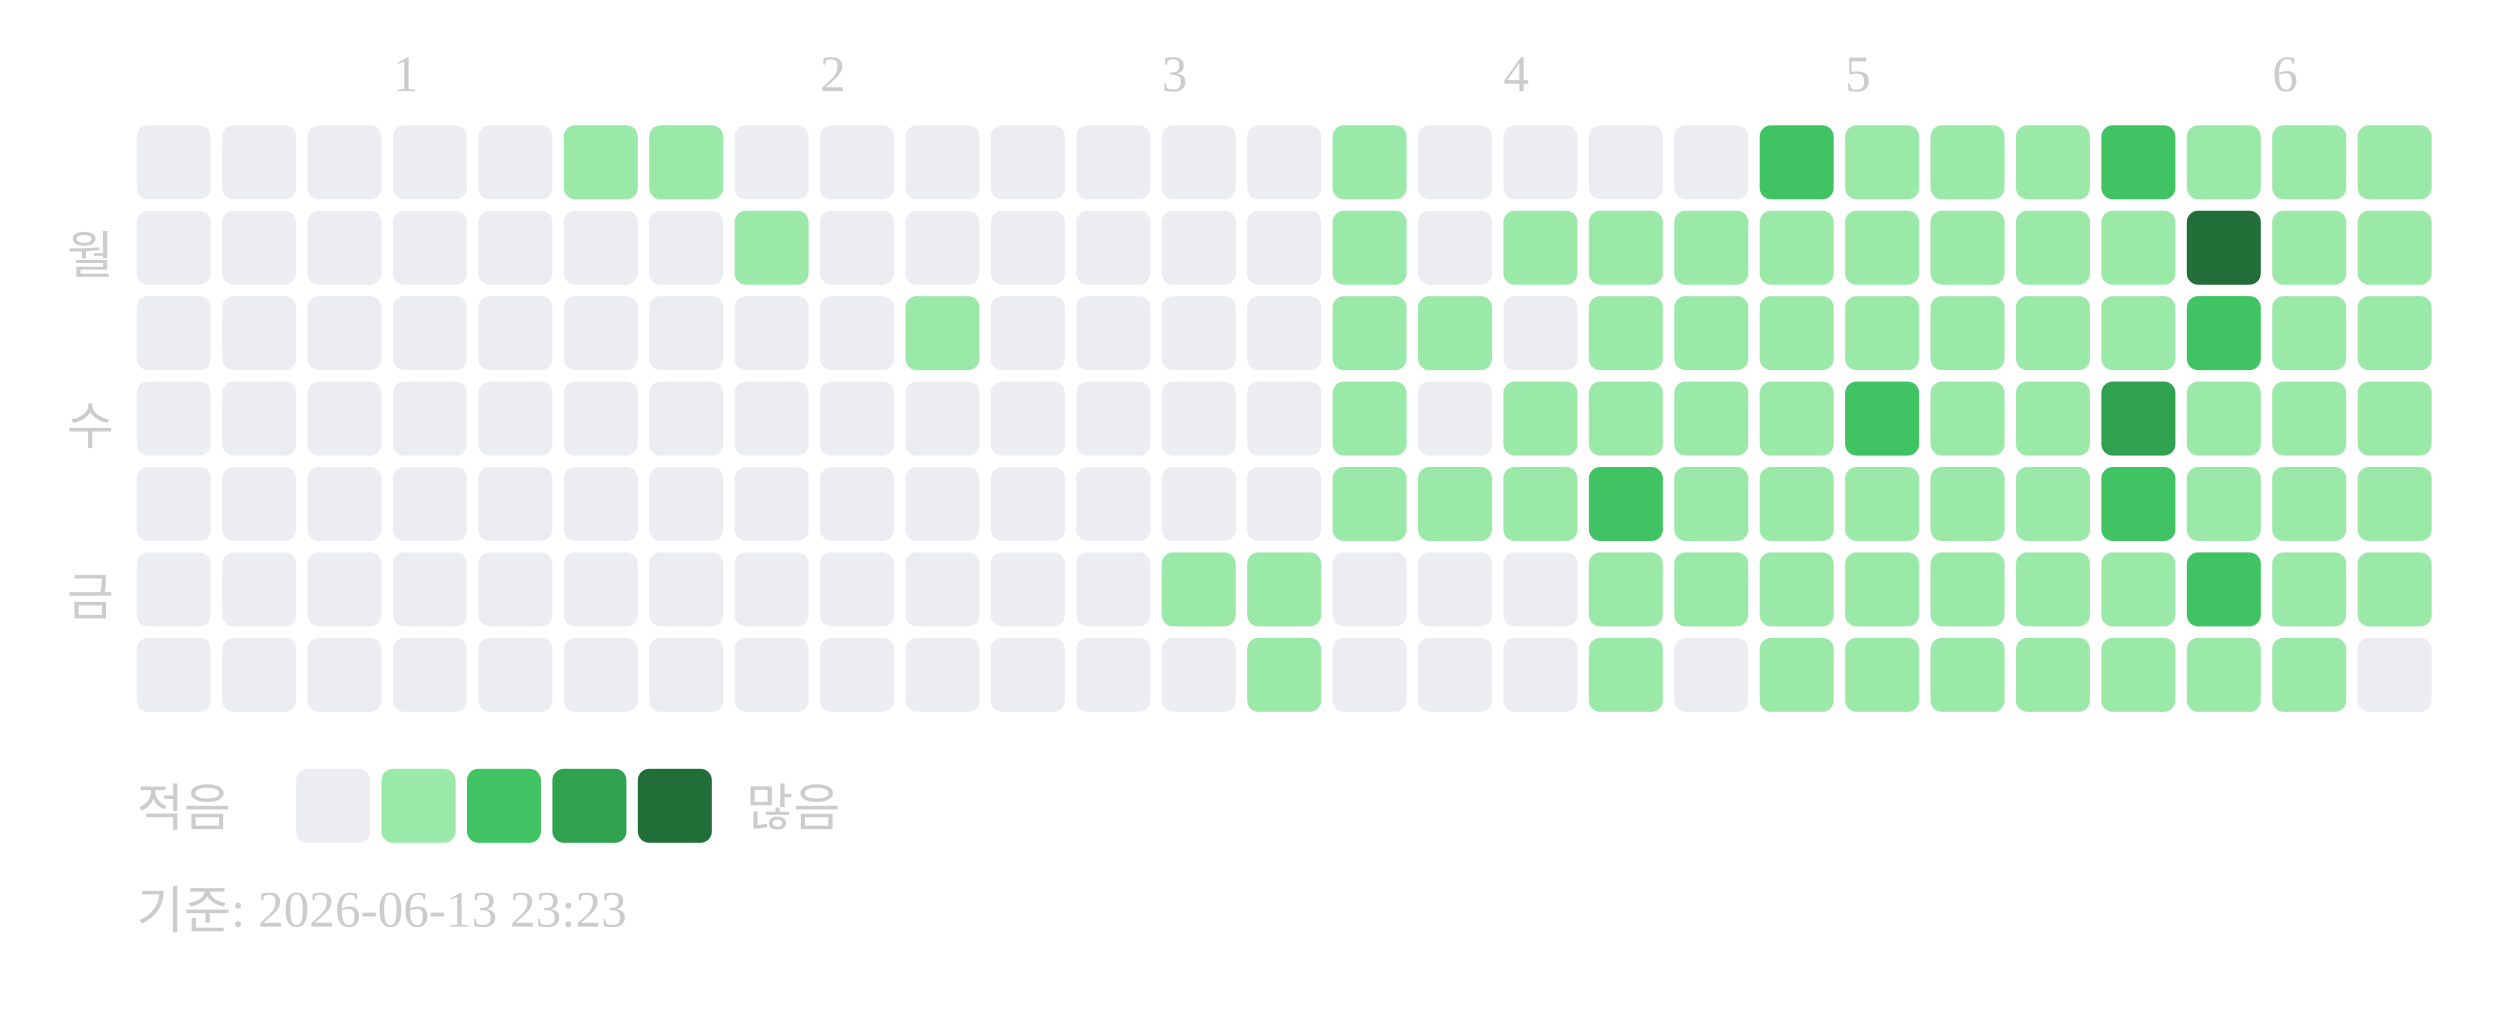
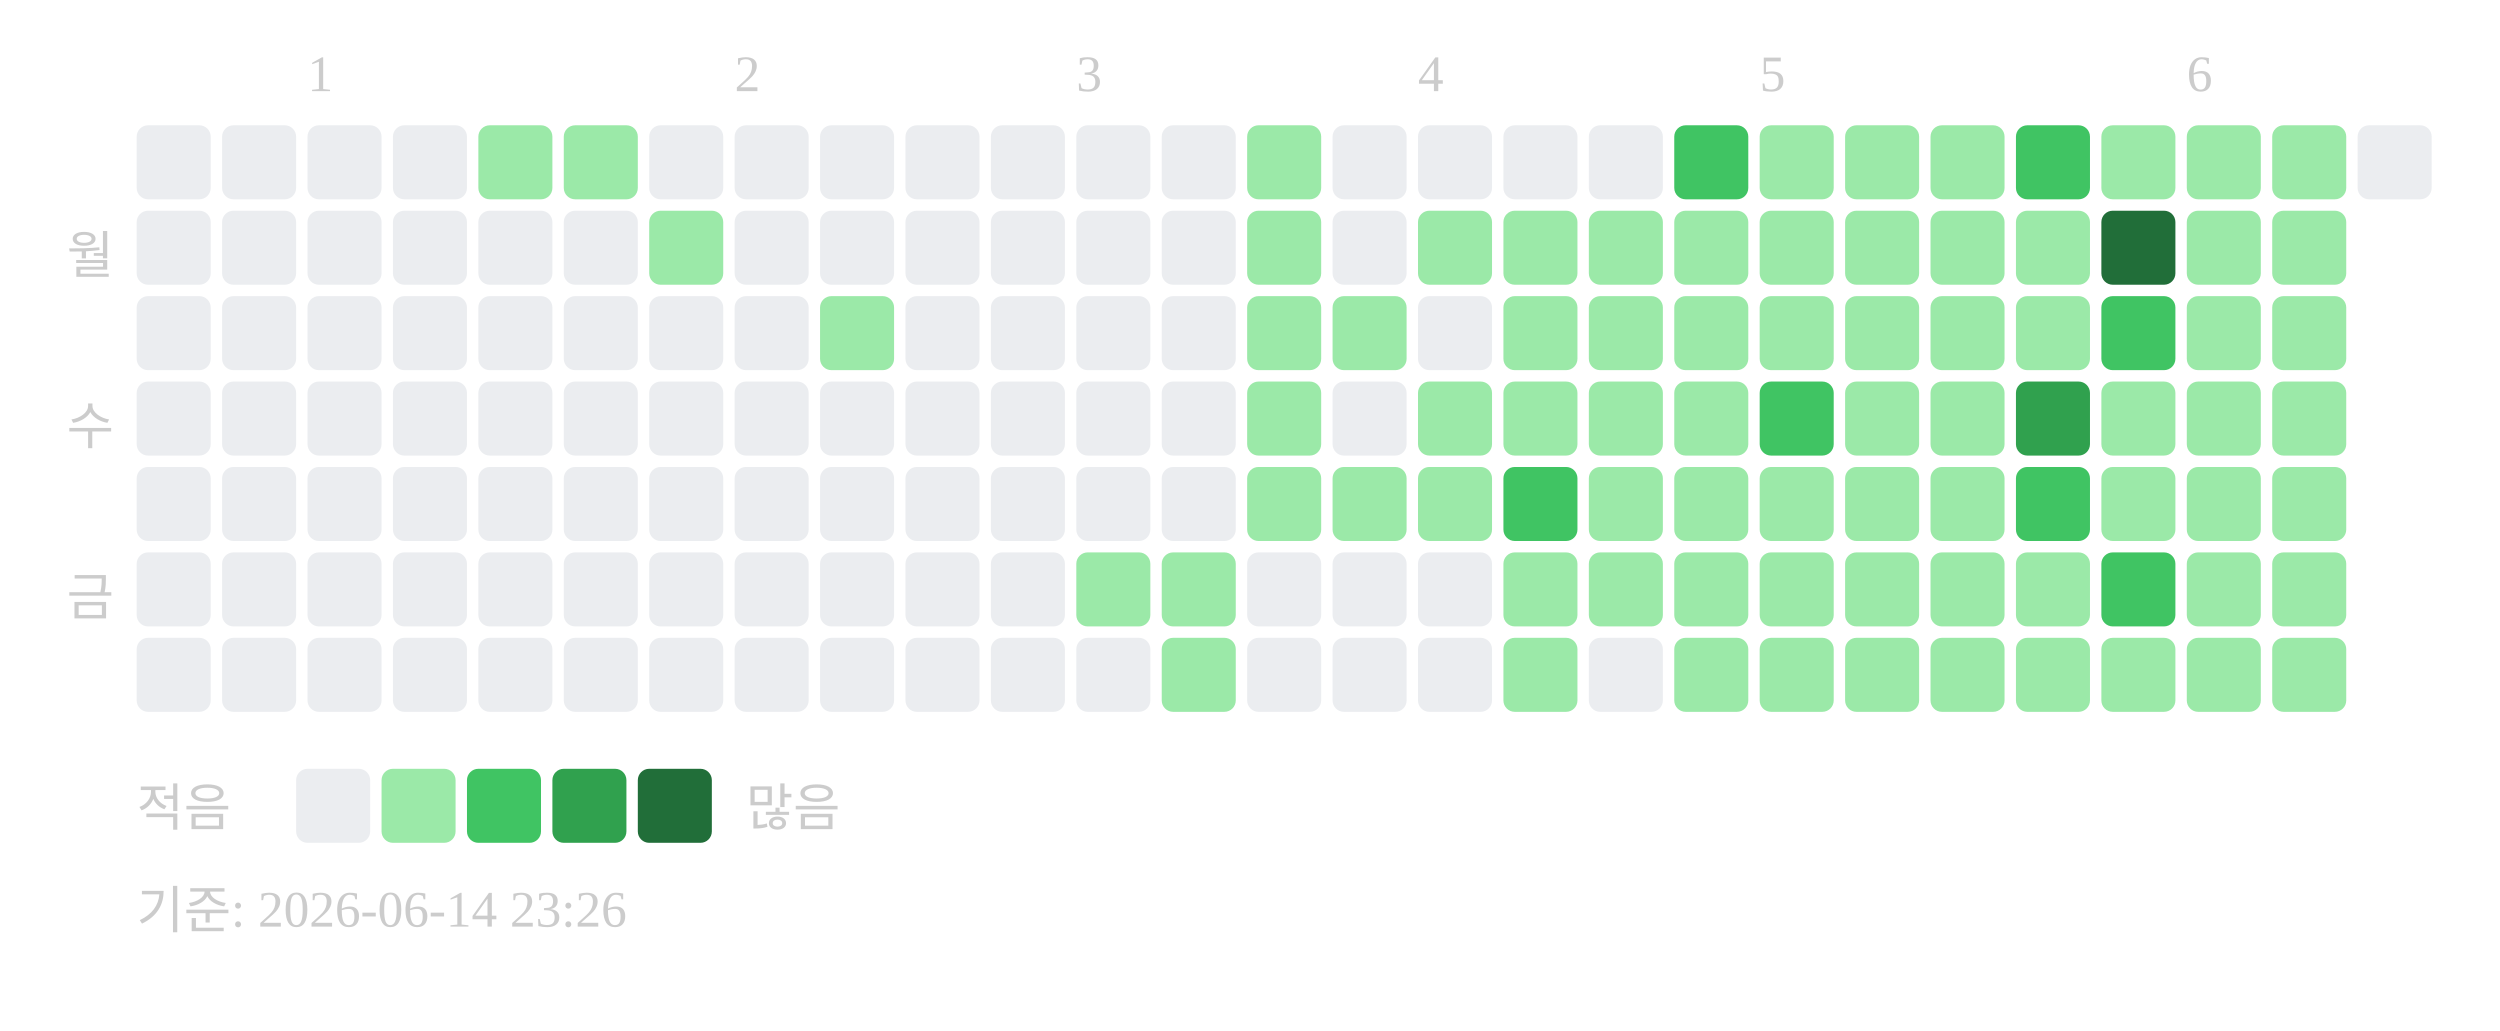
<svg xmlns="http://www.w3.org/2000/svg" width="439" height="181">
-   <text x="69" y="16" font-size="9" fill="#cccccc">1</text>
-   <text x="144" y="16" font-size="9" fill="#cccccc">2</text>
-   <text x="204" y="16" font-size="9" fill="#cccccc">3</text>
-   <text x="264" y="16" font-size="9" fill="#cccccc">4</text>
-   <text x="324" y="16" font-size="9" fill="#cccccc">5</text>
-   <text x="399" y="16" font-size="9" fill="#cccccc">6</text>
+   <text x="54" y="16" font-size="9" fill="#cccccc">1</text>
+   <text x="129" y="16" font-size="9" fill="#cccccc">2</text>
+   <text x="189" y="16" font-size="9" fill="#cccccc">3</text>
+   <text x="249" y="16" font-size="9" fill="#cccccc">4</text>
+   <text x="309" y="16" font-size="9" fill="#cccccc">5</text>
+   <text x="384" y="16" font-size="9" fill="#cccccc">6</text>
  <text x="20" y="48" text-anchor="end" font-size="9" fill="#cccccc">월</text>
  <text x="20" y="78" text-anchor="end" font-size="9" fill="#cccccc">수</text>
  <text x="20" y="108" text-anchor="end" font-size="9" fill="#cccccc">금</text>
  <rect x="24" y="22" width="13" height="13" rx="2" fill="#ebedf0" />
  <rect x="24" y="37" width="13" height="13" rx="2" fill="#ebedf0" />
  <rect x="24" y="52" width="13" height="13" rx="2" fill="#ebedf0" />
  <rect x="24" y="67" width="13" height="13" rx="2" fill="#ebedf0" />
  <rect x="24" y="82" width="13" height="13" rx="2" fill="#ebedf0" />
  <rect x="24" y="97" width="13" height="13" rx="2" fill="#ebedf0" />
  <rect x="24" y="112" width="13" height="13" rx="2" fill="#ebedf0" />
  <rect x="39" y="22" width="13" height="13" rx="2" fill="#ebedf0" />
  <rect x="39" y="37" width="13" height="13" rx="2" fill="#ebedf0" />
  <rect x="39" y="52" width="13" height="13" rx="2" fill="#ebedf0" />
  <rect x="39" y="67" width="13" height="13" rx="2" fill="#ebedf0" />
  <rect x="39" y="82" width="13" height="13" rx="2" fill="#ebedf0" />
  <rect x="39" y="97" width="13" height="13" rx="2" fill="#ebedf0" />
  <rect x="39" y="112" width="13" height="13" rx="2" fill="#ebedf0" />
  <rect x="54" y="22" width="13" height="13" rx="2" fill="#ebedf0" />
  <rect x="54" y="37" width="13" height="13" rx="2" fill="#ebedf0" />
  <rect x="54" y="52" width="13" height="13" rx="2" fill="#ebedf0" />
  <rect x="54" y="67" width="13" height="13" rx="2" fill="#ebedf0" />
  <rect x="54" y="82" width="13" height="13" rx="2" fill="#ebedf0" />
  <rect x="54" y="97" width="13" height="13" rx="2" fill="#ebedf0" />
  <rect x="54" y="112" width="13" height="13" rx="2" fill="#ebedf0" />
  <rect x="69" y="22" width="13" height="13" rx="2" fill="#ebedf0" />
  <rect x="69" y="37" width="13" height="13" rx="2" fill="#ebedf0" />
  <rect x="69" y="52" width="13" height="13" rx="2" fill="#ebedf0" />
  <rect x="69" y="67" width="13" height="13" rx="2" fill="#ebedf0" />
  <rect x="69" y="82" width="13" height="13" rx="2" fill="#ebedf0" />
  <rect x="69" y="97" width="13" height="13" rx="2" fill="#ebedf0" />
  <rect x="69" y="112" width="13" height="13" rx="2" fill="#ebedf0" />
-   <rect x="84" y="22" width="13" height="13" rx="2" fill="#ebedf0" />
+   <rect x="84" y="22" width="13" height="13" rx="2" fill="#9be9a8" />
  <rect x="84" y="37" width="13" height="13" rx="2" fill="#ebedf0" />
  <rect x="84" y="52" width="13" height="13" rx="2" fill="#ebedf0" />
  <rect x="84" y="67" width="13" height="13" rx="2" fill="#ebedf0" />
  <rect x="84" y="82" width="13" height="13" rx="2" fill="#ebedf0" />
  <rect x="84" y="97" width="13" height="13" rx="2" fill="#ebedf0" />
  <rect x="84" y="112" width="13" height="13" rx="2" fill="#ebedf0" />
  <rect x="99" y="22" width="13" height="13" rx="2" fill="#9be9a8" />
  <rect x="99" y="37" width="13" height="13" rx="2" fill="#ebedf0" />
  <rect x="99" y="52" width="13" height="13" rx="2" fill="#ebedf0" />
  <rect x="99" y="67" width="13" height="13" rx="2" fill="#ebedf0" />
  <rect x="99" y="82" width="13" height="13" rx="2" fill="#ebedf0" />
  <rect x="99" y="97" width="13" height="13" rx="2" fill="#ebedf0" />
  <rect x="99" y="112" width="13" height="13" rx="2" fill="#ebedf0" />
-   <rect x="114" y="22" width="13" height="13" rx="2" fill="#9be9a8" />
-   <rect x="114" y="37" width="13" height="13" rx="2" fill="#ebedf0" />
+   <rect x="114" y="22" width="13" height="13" rx="2" fill="#ebedf0" />
+   <rect x="114" y="37" width="13" height="13" rx="2" fill="#9be9a8" />
  <rect x="114" y="52" width="13" height="13" rx="2" fill="#ebedf0" />
  <rect x="114" y="67" width="13" height="13" rx="2" fill="#ebedf0" />
  <rect x="114" y="82" width="13" height="13" rx="2" fill="#ebedf0" />
  <rect x="114" y="97" width="13" height="13" rx="2" fill="#ebedf0" />
  <rect x="114" y="112" width="13" height="13" rx="2" fill="#ebedf0" />
  <rect x="129" y="22" width="13" height="13" rx="2" fill="#ebedf0" />
-   <rect x="129" y="37" width="13" height="13" rx="2" fill="#9be9a8" />
+   <rect x="129" y="37" width="13" height="13" rx="2" fill="#ebedf0" />
  <rect x="129" y="52" width="13" height="13" rx="2" fill="#ebedf0" />
  <rect x="129" y="67" width="13" height="13" rx="2" fill="#ebedf0" />
  <rect x="129" y="82" width="13" height="13" rx="2" fill="#ebedf0" />
  <rect x="129" y="97" width="13" height="13" rx="2" fill="#ebedf0" />
  <rect x="129" y="112" width="13" height="13" rx="2" fill="#ebedf0" />
  <rect x="144" y="22" width="13" height="13" rx="2" fill="#ebedf0" />
  <rect x="144" y="37" width="13" height="13" rx="2" fill="#ebedf0" />
-   <rect x="144" y="52" width="13" height="13" rx="2" fill="#ebedf0" />
+   <rect x="144" y="52" width="13" height="13" rx="2" fill="#9be9a8" />
  <rect x="144" y="67" width="13" height="13" rx="2" fill="#ebedf0" />
  <rect x="144" y="82" width="13" height="13" rx="2" fill="#ebedf0" />
  <rect x="144" y="97" width="13" height="13" rx="2" fill="#ebedf0" />
  <rect x="144" y="112" width="13" height="13" rx="2" fill="#ebedf0" />
  <rect x="159" y="22" width="13" height="13" rx="2" fill="#ebedf0" />
  <rect x="159" y="37" width="13" height="13" rx="2" fill="#ebedf0" />
-   <rect x="159" y="52" width="13" height="13" rx="2" fill="#9be9a8" />
+   <rect x="159" y="52" width="13" height="13" rx="2" fill="#ebedf0" />
  <rect x="159" y="67" width="13" height="13" rx="2" fill="#ebedf0" />
  <rect x="159" y="82" width="13" height="13" rx="2" fill="#ebedf0" />
  <rect x="159" y="97" width="13" height="13" rx="2" fill="#ebedf0" />
  <rect x="159" y="112" width="13" height="13" rx="2" fill="#ebedf0" />
  <rect x="174" y="22" width="13" height="13" rx="2" fill="#ebedf0" />
  <rect x="174" y="37" width="13" height="13" rx="2" fill="#ebedf0" />
  <rect x="174" y="52" width="13" height="13" rx="2" fill="#ebedf0" />
  <rect x="174" y="67" width="13" height="13" rx="2" fill="#ebedf0" />
  <rect x="174" y="82" width="13" height="13" rx="2" fill="#ebedf0" />
  <rect x="174" y="97" width="13" height="13" rx="2" fill="#ebedf0" />
  <rect x="174" y="112" width="13" height="13" rx="2" fill="#ebedf0" />
  <rect x="189" y="22" width="13" height="13" rx="2" fill="#ebedf0" />
  <rect x="189" y="37" width="13" height="13" rx="2" fill="#ebedf0" />
  <rect x="189" y="52" width="13" height="13" rx="2" fill="#ebedf0" />
  <rect x="189" y="67" width="13" height="13" rx="2" fill="#ebedf0" />
  <rect x="189" y="82" width="13" height="13" rx="2" fill="#ebedf0" />
-   <rect x="189" y="97" width="13" height="13" rx="2" fill="#ebedf0" />
+   <rect x="189" y="97" width="13" height="13" rx="2" fill="#9be9a8" />
  <rect x="189" y="112" width="13" height="13" rx="2" fill="#ebedf0" />
  <rect x="204" y="22" width="13" height="13" rx="2" fill="#ebedf0" />
  <rect x="204" y="37" width="13" height="13" rx="2" fill="#ebedf0" />
  <rect x="204" y="52" width="13" height="13" rx="2" fill="#ebedf0" />
  <rect x="204" y="67" width="13" height="13" rx="2" fill="#ebedf0" />
  <rect x="204" y="82" width="13" height="13" rx="2" fill="#ebedf0" />
  <rect x="204" y="97" width="13" height="13" rx="2" fill="#9be9a8" />
-   <rect x="204" y="112" width="13" height="13" rx="2" fill="#ebedf0" />
-   <rect x="219" y="22" width="13" height="13" rx="2" fill="#ebedf0" />
-   <rect x="219" y="37" width="13" height="13" rx="2" fill="#ebedf0" />
-   <rect x="219" y="52" width="13" height="13" rx="2" fill="#ebedf0" />
-   <rect x="219" y="67" width="13" height="13" rx="2" fill="#ebedf0" />
-   <rect x="219" y="82" width="13" height="13" rx="2" fill="#ebedf0" />
-   <rect x="219" y="97" width="13" height="13" rx="2" fill="#9be9a8" />
-   <rect x="219" y="112" width="13" height="13" rx="2" fill="#9be9a8" />
-   <rect x="234" y="22" width="13" height="13" rx="2" fill="#9be9a8" />
-   <rect x="234" y="37" width="13" height="13" rx="2" fill="#9be9a8" />
+   <rect x="204" y="112" width="13" height="13" rx="2" fill="#9be9a8" />
+   <rect x="219" y="22" width="13" height="13" rx="2" fill="#9be9a8" />
+   <rect x="219" y="37" width="13" height="13" rx="2" fill="#9be9a8" />
+   <rect x="219" y="52" width="13" height="13" rx="2" fill="#9be9a8" />
+   <rect x="219" y="67" width="13" height="13" rx="2" fill="#9be9a8" />
+   <rect x="219" y="82" width="13" height="13" rx="2" fill="#9be9a8" />
+   <rect x="219" y="97" width="13" height="13" rx="2" fill="#ebedf0" />
+   <rect x="219" y="112" width="13" height="13" rx="2" fill="#ebedf0" />
+   <rect x="234" y="22" width="13" height="13" rx="2" fill="#ebedf0" />
+   <rect x="234" y="37" width="13" height="13" rx="2" fill="#ebedf0" />
  <rect x="234" y="52" width="13" height="13" rx="2" fill="#9be9a8" />
-   <rect x="234" y="67" width="13" height="13" rx="2" fill="#9be9a8" />
+   <rect x="234" y="67" width="13" height="13" rx="2" fill="#ebedf0" />
  <rect x="234" y="82" width="13" height="13" rx="2" fill="#9be9a8" />
  <rect x="234" y="97" width="13" height="13" rx="2" fill="#ebedf0" />
  <rect x="234" y="112" width="13" height="13" rx="2" fill="#ebedf0" />
  <rect x="249" y="22" width="13" height="13" rx="2" fill="#ebedf0" />
-   <rect x="249" y="37" width="13" height="13" rx="2" fill="#ebedf0" />
-   <rect x="249" y="52" width="13" height="13" rx="2" fill="#9be9a8" />
-   <rect x="249" y="67" width="13" height="13" rx="2" fill="#ebedf0" />
+   <rect x="249" y="37" width="13" height="13" rx="2" fill="#9be9a8" />
+   <rect x="249" y="52" width="13" height="13" rx="2" fill="#ebedf0" />
+   <rect x="249" y="67" width="13" height="13" rx="2" fill="#9be9a8" />
  <rect x="249" y="82" width="13" height="13" rx="2" fill="#9be9a8" />
  <rect x="249" y="97" width="13" height="13" rx="2" fill="#ebedf0" />
  <rect x="249" y="112" width="13" height="13" rx="2" fill="#ebedf0" />
  <rect x="264" y="22" width="13" height="13" rx="2" fill="#ebedf0" />
  <rect x="264" y="37" width="13" height="13" rx="2" fill="#9be9a8" />
-   <rect x="264" y="52" width="13" height="13" rx="2" fill="#ebedf0" />
+   <rect x="264" y="52" width="13" height="13" rx="2" fill="#9be9a8" />
  <rect x="264" y="67" width="13" height="13" rx="2" fill="#9be9a8" />
-   <rect x="264" y="82" width="13" height="13" rx="2" fill="#9be9a8" />
-   <rect x="264" y="97" width="13" height="13" rx="2" fill="#ebedf0" />
-   <rect x="264" y="112" width="13" height="13" rx="2" fill="#ebedf0" />
+   <rect x="264" y="82" width="13" height="13" rx="2" fill="#40c463" />
+   <rect x="264" y="97" width="13" height="13" rx="2" fill="#9be9a8" />
+   <rect x="264" y="112" width="13" height="13" rx="2" fill="#9be9a8" />
  <rect x="279" y="22" width="13" height="13" rx="2" fill="#ebedf0" />
  <rect x="279" y="37" width="13" height="13" rx="2" fill="#9be9a8" />
  <rect x="279" y="52" width="13" height="13" rx="2" fill="#9be9a8" />
  <rect x="279" y="67" width="13" height="13" rx="2" fill="#9be9a8" />
-   <rect x="279" y="82" width="13" height="13" rx="2" fill="#40c463" />
+   <rect x="279" y="82" width="13" height="13" rx="2" fill="#9be9a8" />
  <rect x="279" y="97" width="13" height="13" rx="2" fill="#9be9a8" />
-   <rect x="279" y="112" width="13" height="13" rx="2" fill="#9be9a8" />
-   <rect x="294" y="22" width="13" height="13" rx="2" fill="#ebedf0" />
+   <rect x="279" y="112" width="13" height="13" rx="2" fill="#ebedf0" />
+   <rect x="294" y="22" width="13" height="13" rx="2" fill="#40c463" />
  <rect x="294" y="37" width="13" height="13" rx="2" fill="#9be9a8" />
  <rect x="294" y="52" width="13" height="13" rx="2" fill="#9be9a8" />
  <rect x="294" y="67" width="13" height="13" rx="2" fill="#9be9a8" />
  <rect x="294" y="82" width="13" height="13" rx="2" fill="#9be9a8" />
  <rect x="294" y="97" width="13" height="13" rx="2" fill="#9be9a8" />
-   <rect x="294" y="112" width="13" height="13" rx="2" fill="#ebedf0" />
-   <rect x="309" y="22" width="13" height="13" rx="2" fill="#40c463" />
+   <rect x="294" y="112" width="13" height="13" rx="2" fill="#9be9a8" />
+   <rect x="309" y="22" width="13" height="13" rx="2" fill="#9be9a8" />
  <rect x="309" y="37" width="13" height="13" rx="2" fill="#9be9a8" />
  <rect x="309" y="52" width="13" height="13" rx="2" fill="#9be9a8" />
-   <rect x="309" y="67" width="13" height="13" rx="2" fill="#9be9a8" />
+   <rect x="309" y="67" width="13" height="13" rx="2" fill="#40c463" />
  <rect x="309" y="82" width="13" height="13" rx="2" fill="#9be9a8" />
  <rect x="309" y="97" width="13" height="13" rx="2" fill="#9be9a8" />
  <rect x="309" y="112" width="13" height="13" rx="2" fill="#9be9a8" />
  <rect x="324" y="22" width="13" height="13" rx="2" fill="#9be9a8" />
  <rect x="324" y="37" width="13" height="13" rx="2" fill="#9be9a8" />
  <rect x="324" y="52" width="13" height="13" rx="2" fill="#9be9a8" />
-   <rect x="324" y="67" width="13" height="13" rx="2" fill="#40c463" />
+   <rect x="324" y="67" width="13" height="13" rx="2" fill="#9be9a8" />
  <rect x="324" y="82" width="13" height="13" rx="2" fill="#9be9a8" />
  <rect x="324" y="97" width="13" height="13" rx="2" fill="#9be9a8" />
  <rect x="324" y="112" width="13" height="13" rx="2" fill="#9be9a8" />
  <rect x="339" y="22" width="13" height="13" rx="2" fill="#9be9a8" />
  <rect x="339" y="37" width="13" height="13" rx="2" fill="#9be9a8" />
  <rect x="339" y="52" width="13" height="13" rx="2" fill="#9be9a8" />
  <rect x="339" y="67" width="13" height="13" rx="2" fill="#9be9a8" />
  <rect x="339" y="82" width="13" height="13" rx="2" fill="#9be9a8" />
  <rect x="339" y="97" width="13" height="13" rx="2" fill="#9be9a8" />
  <rect x="339" y="112" width="13" height="13" rx="2" fill="#9be9a8" />
-   <rect x="354" y="22" width="13" height="13" rx="2" fill="#9be9a8" />
+   <rect x="354" y="22" width="13" height="13" rx="2" fill="#40c463" />
  <rect x="354" y="37" width="13" height="13" rx="2" fill="#9be9a8" />
  <rect x="354" y="52" width="13" height="13" rx="2" fill="#9be9a8" />
-   <rect x="354" y="67" width="13" height="13" rx="2" fill="#9be9a8" />
-   <rect x="354" y="82" width="13" height="13" rx="2" fill="#9be9a8" />
+   <rect x="354" y="67" width="13" height="13" rx="2" fill="#30a14e" />
+   <rect x="354" y="82" width="13" height="13" rx="2" fill="#40c463" />
  <rect x="354" y="97" width="13" height="13" rx="2" fill="#9be9a8" />
  <rect x="354" y="112" width="13" height="13" rx="2" fill="#9be9a8" />
-   <rect x="369" y="22" width="13" height="13" rx="2" fill="#40c463" />
-   <rect x="369" y="37" width="13" height="13" rx="2" fill="#9be9a8" />
-   <rect x="369" y="52" width="13" height="13" rx="2" fill="#9be9a8" />
-   <rect x="369" y="67" width="13" height="13" rx="2" fill="#30a14e" />
-   <rect x="369" y="82" width="13" height="13" rx="2" fill="#40c463" />
-   <rect x="369" y="97" width="13" height="13" rx="2" fill="#9be9a8" />
+   <rect x="369" y="22" width="13" height="13" rx="2" fill="#9be9a8" />
+   <rect x="369" y="37" width="13" height="13" rx="2" fill="#216e39" />
+   <rect x="369" y="52" width="13" height="13" rx="2" fill="#40c463" />
+   <rect x="369" y="67" width="13" height="13" rx="2" fill="#9be9a8" />
+   <rect x="369" y="82" width="13" height="13" rx="2" fill="#9be9a8" />
+   <rect x="369" y="97" width="13" height="13" rx="2" fill="#40c463" />
  <rect x="369" y="112" width="13" height="13" rx="2" fill="#9be9a8" />
  <rect x="384" y="22" width="13" height="13" rx="2" fill="#9be9a8" />
-   <rect x="384" y="37" width="13" height="13" rx="2" fill="#216e39" />
-   <rect x="384" y="52" width="13" height="13" rx="2" fill="#40c463" />
+   <rect x="384" y="37" width="13" height="13" rx="2" fill="#9be9a8" />
+   <rect x="384" y="52" width="13" height="13" rx="2" fill="#9be9a8" />
  <rect x="384" y="67" width="13" height="13" rx="2" fill="#9be9a8" />
  <rect x="384" y="82" width="13" height="13" rx="2" fill="#9be9a8" />
-   <rect x="384" y="97" width="13" height="13" rx="2" fill="#40c463" />
+   <rect x="384" y="97" width="13" height="13" rx="2" fill="#9be9a8" />
  <rect x="384" y="112" width="13" height="13" rx="2" fill="#9be9a8" />
  <rect x="399" y="22" width="13" height="13" rx="2" fill="#9be9a8" />
  <rect x="399" y="37" width="13" height="13" rx="2" fill="#9be9a8" />
  <rect x="399" y="52" width="13" height="13" rx="2" fill="#9be9a8" />
  <rect x="399" y="67" width="13" height="13" rx="2" fill="#9be9a8" />
  <rect x="399" y="82" width="13" height="13" rx="2" fill="#9be9a8" />
  <rect x="399" y="97" width="13" height="13" rx="2" fill="#9be9a8" />
  <rect x="399" y="112" width="13" height="13" rx="2" fill="#9be9a8" />
-   <rect x="414" y="22" width="13" height="13" rx="2" fill="#9be9a8" />
-   <rect x="414" y="37" width="13" height="13" rx="2" fill="#9be9a8" />
-   <rect x="414" y="52" width="13" height="13" rx="2" fill="#9be9a8" />
-   <rect x="414" y="67" width="13" height="13" rx="2" fill="#9be9a8" />
-   <rect x="414" y="82" width="13" height="13" rx="2" fill="#9be9a8" />
-   <rect x="414" y="97" width="13" height="13" rx="2" fill="#9be9a8" />
-   <rect x="414" y="112" width="13" height="13" rx="2" fill="#ebedf0" />
+   <rect x="414" y="22" width="13" height="13" rx="2" fill="#ebedf0" />
  <text x="24" y="145" font-size="9" fill="#cccccc">적음</text>
  <rect x="52" y="135" width="13" height="13" rx="2" fill="#ebedf0" />
  <rect x="67" y="135" width="13" height="13" rx="2" fill="#9be9a8" />
  <rect x="82" y="135" width="13" height="13" rx="2" fill="#40c463" />
  <rect x="97" y="135" width="13" height="13" rx="2" fill="#30a14e" />
  <rect x="112" y="135" width="13" height="13" rx="2" fill="#216e39" />
  <text x="131" y="145" font-size="9" fill="#cccccc">많음</text>
-   <text x="24" y="163" font-size="9" fill="#cccccc">기준: 2026-06-13 23:23</text>
+   <text x="24" y="163" font-size="9" fill="#cccccc">기준: 2026-06-14 23:26</text>
</svg>
